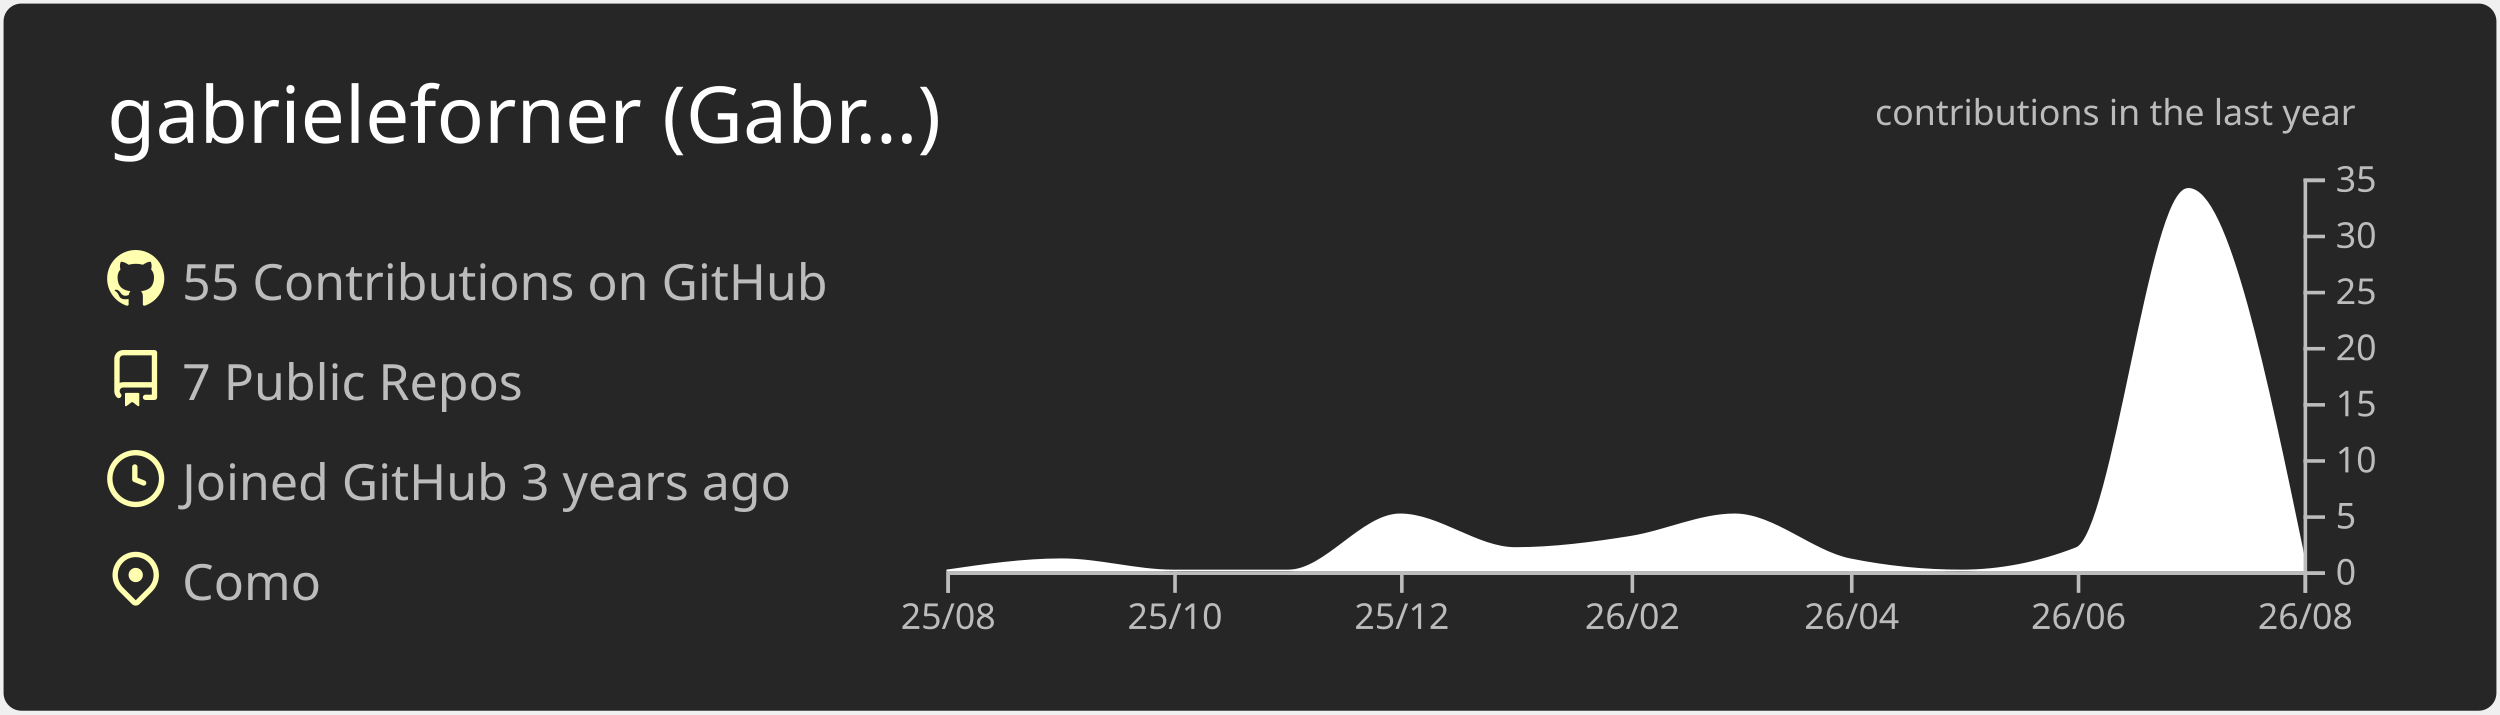
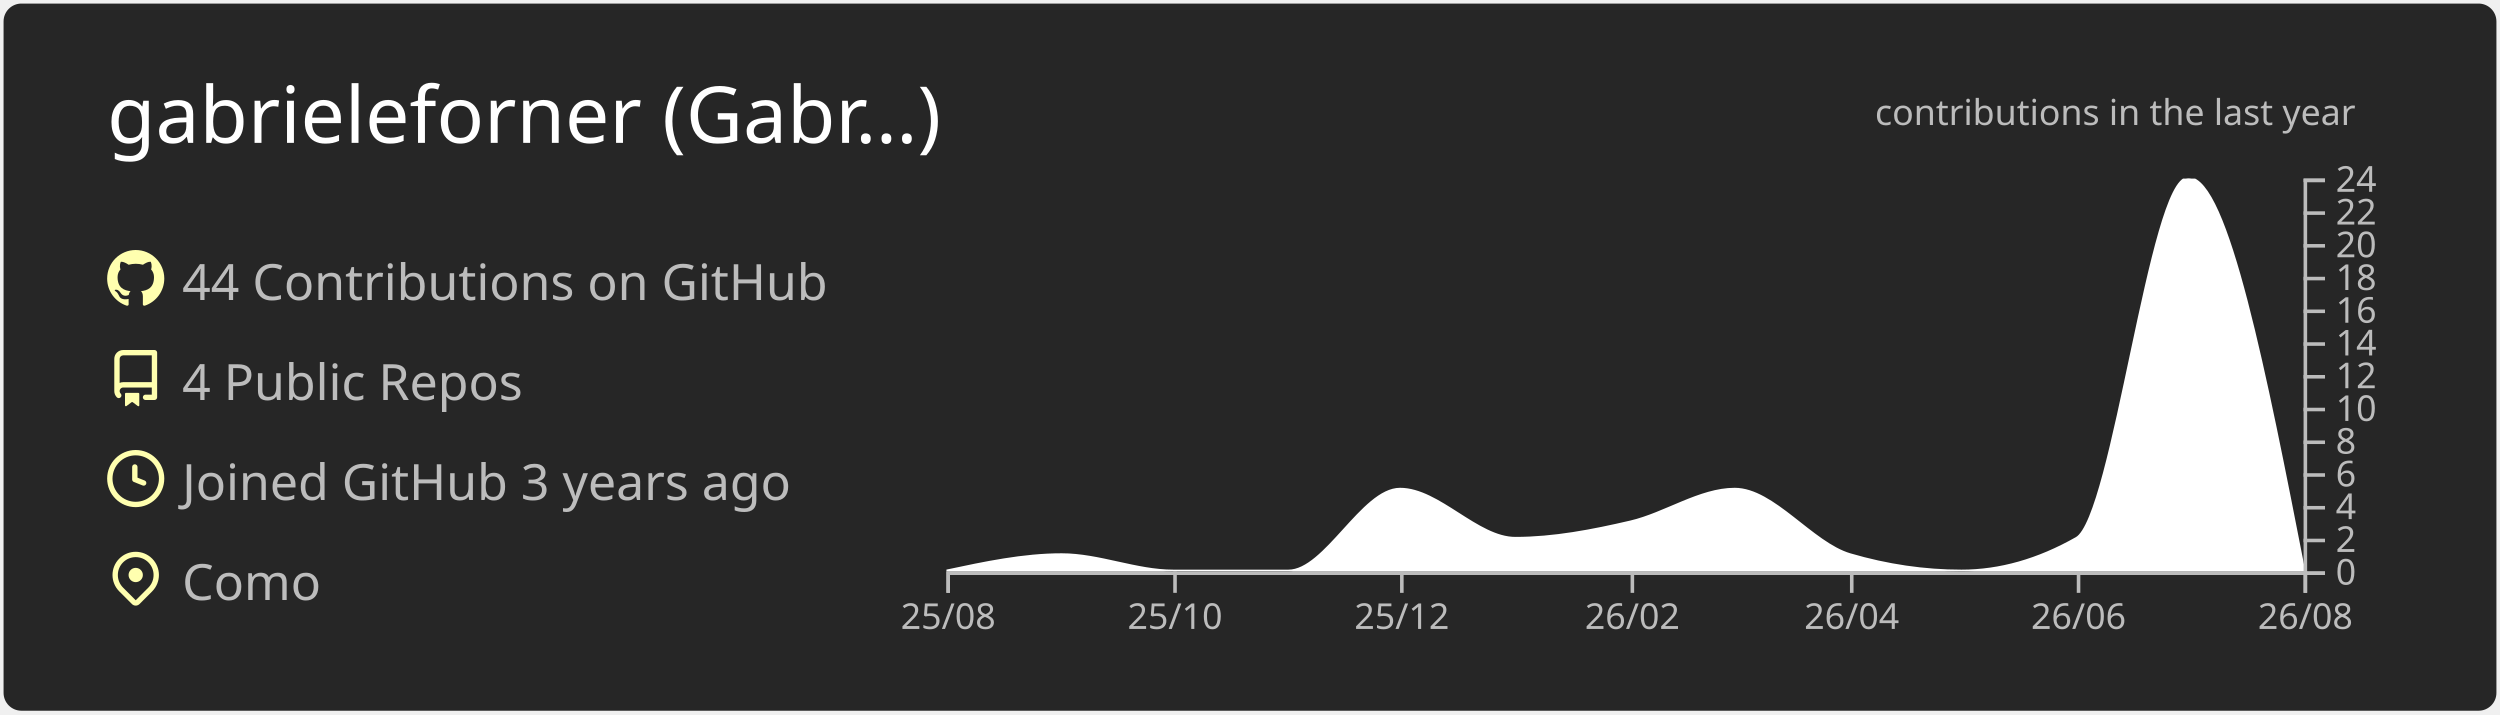
<svg xmlns="http://www.w3.org/2000/svg" width="700" height="200" viewBox="0 0 700 200">
  <style>* {
          font-family: 'Segoe UI', Ubuntu, "Helvetica Neue", Sans-Serif
        }</style>
  <g class="gpsc-root">
    <rect x="1" y="1" rx="5" ry="5" height="99%" width="99.714%" stroke="#000000" stroke-width="1" fill="#262626" stroke-opacity="0" />
    <text x="30" y="40" class="gpsc-item" style="--gpsc-i: 0; font-size: 22px; fill: #ffffff;">gabrieleforner (Gabr…)</text>
    <g transform="translate(0,40)">
      <g transform="translate(30,30)">
        <g class="gpsc-item" style="--gpsc-i: 0;">
          <g transform="translate(0,0)" width="14" height="14" fill="#ffffaf">
            <path fill-rule="evenodd" d="M8 0C3.58 0 0 3.58 0 8c0 3.54 2.29 6.53 5.47 7.59.4.07.55-.17.55-.38 0-.19-.01-.82-.01-1.49-2.01.37-2.53-.49-2.69-.94-.09-.23-.48-.94-.82-1.13-.28-.15-.68-.52-.01-.53.63-.01 1.08.58 1.23.82.72 1.21 1.87.87 2.33.66.07-.52.28-.87.51-1.07-1.78-.2-3.64-.89-3.64-3.95 0-.87.31-1.59.82-2.15-.08-.2-.36-1.02.08-2.12 0 0 .67-.21 2.2.82.64-.18 1.32-.27 2-.27.68 0 1.36.09 2 .27 1.53-1.04 2.2-.82 2.2-.82.44 1.1.16 1.92.08 2.12.51.56.82 1.27.82 2.15 0 3.07-1.87 3.75-3.65 3.95.29.25.54.73.54 1.48 0 1.07-.01 1.93-.01 2.2 0 .21.15.46.55.38A8.013 8.013 0 0016 8c0-4.42-3.58-8-8-8z" />
          </g>
        </g>
        <g class="gpsc-item" style="--gpsc-i: 1;">
          <g transform="translate(0,28)" width="14" height="14" fill="#ffffaf">
            <path fill-rule="evenodd" d="M2 2.5A2.5 2.5 0 014.5 0h8.75a.75.75 0 01.75.75v12.5a.75.75 0 01-.75.75h-2.5a.75.75 0 110-1.5h1.75v-2h-8a1 1 0 00-.714 1.7.75.75 0 01-1.072 1.05A2.495 2.495 0 012 11.5v-9zm10.5-1V9h-8c-.356 0-.694.074-1 .208V2.5a1 1 0 011-1h8zM5 12.25v3.25a.25.25 0 00.4.2l1.45-1.087a.25.25 0 01.3 0L8.6 15.7a.25.25 0 00.4-.2v-3.25a.25.25 0 00-.25-.25h-3.5a.25.25 0 00-.25.25z" />
          </g>
        </g>
        <g class="gpsc-item" style="--gpsc-i: 2;">
          <g transform="translate(0,56)" width="14" height="14" fill="#ffffaf">
            <path fill-rule="evenodd" d="M1.5 8a6.5 6.5 0 1113 0 6.5 6.5 0 01-13 0zM8 0a8 8 0 100 16A8 8 0 008 0zm.5 4.75a.75.75 0 00-1.5 0v3.5a.75.75 0 00.471.696l2.5 1a.75.75 0 00.557-1.392L8.5 7.742V4.75z" />
          </g>
        </g>
        <g class="gpsc-item" style="--gpsc-i: 3;">
          <g transform="translate(0,84)" width="14" height="14" fill="#ffffaf">
            <path fill-rule="evenodd" d="M11.536 3.464a5 5 0 010 7.072L8 14.07l-3.536-3.535a5 5 0 117.072-7.072v.001zm1.06 8.132a6.5 6.5 0 10-9.192 0l3.535 3.536a1.5 1.5 0 002.122 0l3.535-3.536zM8 9a2 2 0 100-4 2 2 0 000 4z" />
          </g>
        </g>
-         <text x="21" y="14" class="gpsc-item" style="--gpsc-i: 0; fill: #bcbcbc; font-size: 14px;">55 Contributions on GitHub</text>
-         <text x="21" y="42" class="gpsc-item" style="--gpsc-i: 1; fill: #bcbcbc; font-size: 14px;">7 Public Repos</text>
+         <text x="21" y="14" class="gpsc-item" style="--gpsc-i: 0; fill: #bcbcbc; font-size: 14px;">44 Contributions on GitHub</text>
+         <text x="21" y="42" class="gpsc-item" style="--gpsc-i: 1; fill: #bcbcbc; font-size: 14px;">4 Public Repos</text>
        <text x="21" y="70" class="gpsc-item" style="--gpsc-i: 2; fill: #bcbcbc; font-size: 14px;">Joined GitHub 3 years ago</text>
        <text x="21" y="98" class="gpsc-item" style="--gpsc-i: 3; fill: #bcbcbc; font-size: 14px;">Como</text>
      </g>
      <g color="#ffffff" transform="translate(295,10)">
        <clipPath id="gpsc-reveal-clip">
          <rect class="gpsc-reveal" x="-30" y="0" width="410" height="110" style="--gpsc-w: 410px; --gpsc-i: 4;" />
        </clipPath>
        <g clip-path="url(#gpsc-reveal-clip)" class="gpsc-chart" style="--gpsc-i: 4;">
-           <path transform="translate(-30,0)" stroke="#ffffff" fill="#ffffff" opacity="1" d="M0,110C10.758,108.429,21.516,106.857,32.274,106.857C42.685,106.857,53.096,110,63.507,110C74.265,110,85.023,110,95.781,110C106.192,110,116.603,94.286,127.014,94.286C137.772,94.286,148.53,103.714,159.288,103.714C170.046,103.714,180.804,102.287,191.562,100.571C201.279,99.021,210.995,94.286,220.712,94.286C231.47,94.286,242.228,104.692,252.986,106.857C263.397,108.952,273.808,110,284.219,110C294.977,110,305.735,107.905,316.493,103.714C326.904,99.659,337.315,3.143,347.726,3.143C358.484,3.143,369.242,55,380,106.857L380,110C369.242,110,358.484,110,347.726,110C337.315,110,326.904,110,316.493,110C305.735,110,294.977,110,284.219,110C273.808,110,263.397,110,252.986,110C242.228,110,231.47,110,220.712,110C210.995,110,201.279,110,191.562,110C180.804,110,170.046,110,159.288,110C148.53,110,137.772,110,127.014,110C116.603,110,106.192,110,95.781,110C85.023,110,74.265,110,63.507,110C53.096,110,42.685,110,32.274,110C21.516,110,10.758,110,0,110Z" />
+           <path transform="translate(-30,0)" stroke="#ffffff" fill="#ffffff" opacity="1" d="M0,110C10.758,107.708,21.516,105.417,32.274,105.417C42.685,105.417,53.096,110,63.507,110C74.265,110,85.023,110,95.781,110C106.192,110,116.603,87.083,127.014,87.083C137.772,87.083,148.53,100.833,159.288,100.833C170.046,100.833,180.804,98.753,191.562,96.25C201.279,93.99,210.995,87.083,220.712,87.083C231.47,87.083,242.228,102.259,252.986,105.417C263.397,108.472,273.808,110,284.219,110C294.977,110,305.735,106.944,316.493,100.833C326.904,94.919,337.315,0,347.726,0C358.484,0,369.242,55,380,110L380,110C369.242,110,358.484,110,347.726,110C337.315,110,326.904,110,316.493,110C305.735,110,294.977,110,284.219,110C273.808,110,263.397,110,252.986,110C242.228,110,231.47,110,220.712,110C210.995,110,201.279,110,191.562,110C180.804,110,170.046,110,159.288,110C148.53,110,137.772,110,127.014,110C116.603,110,106.192,110,95.781,110C85.023,110,74.265,110,63.507,110C53.096,110,42.685,110,32.274,110C21.516,110,10.758,110,0,110Z" />
        </g>
        <g color="#bcbcbc" transform="translate(-30,110)" fill="none" font-size="10" font-family="sans-serif" text-anchor="middle">
          <path class="domain" stroke="currentColor" d="M0.5,6V0.5H380.5V6" />
          <g class="tick" opacity="1" transform="translate(0.5,0)">
            <line stroke="currentColor" y2="6" />
            <text fill="currentColor" y="9" dy="0.71em">25/08</text>
          </g>
          <g class="tick" opacity="1" transform="translate(64.00685,0)">
            <line stroke="currentColor" y2="6" />
            <text fill="currentColor" y="9" dy="0.71em">25/10</text>
          </g>
          <g class="tick" opacity="1" transform="translate(127.5137,0)">
            <line stroke="currentColor" y2="6" />
            <text fill="currentColor" y="9" dy="0.71em">25/12</text>
          </g>
          <g class="tick" opacity="1" transform="translate(192.0616,0)">
            <line stroke="currentColor" y2="6" />
            <text fill="currentColor" y="9" dy="0.71em">26/02</text>
          </g>
          <g class="tick" opacity="1" transform="translate(253.4863,0)">
            <line stroke="currentColor" y2="6" />
            <text fill="currentColor" y="9" dy="0.71em">26/04</text>
          </g>
          <g class="tick" opacity="1" transform="translate(316.9932,0)">
            <line stroke="currentColor" y2="6" />
            <text fill="currentColor" y="9" dy="0.71em">26/06</text>
          </g>
          <g class="tick" opacity="1" transform="translate(380.5,0)">
            <line stroke="currentColor" y2="6" />
            <text fill="currentColor" y="9" dy="0.71em">26/08</text>
          </g>
        </g>
        <g color="#bcbcbc" transform="translate(350,0)" fill="none" font-size="10" font-family="sans-serif" text-anchor="start">
          <path class="domain" stroke="currentColor" d="M6,110.5H0.5V0.5H6" />
          <g class="tick" opacity="1" transform="translate(0,110.5)">
            <line stroke="currentColor" x2="6" />
            <text fill="currentColor" x="9" dy="0.32em">0</text>
          </g>
-           <g class="tick" opacity="1" transform="translate(0,94.78571)">
+           <g class="tick" opacity="1" transform="translate(0,101.3333)">
            <line stroke="currentColor" x2="6" />
-             <text fill="currentColor" x="9" dy="0.32em">5</text>
+             <text fill="currentColor" x="9" dy="0.32em">2</text>
          </g>
-           <g class="tick" opacity="1" transform="translate(0,79.07143)">
+           <g class="tick" opacity="1" transform="translate(0,92.16667)">
+             <line stroke="currentColor" x2="6" />
+             <text fill="currentColor" x="9" dy="0.32em">4</text>
+           </g>
+           <g class="tick" opacity="1" transform="translate(0,83)">
+             <line stroke="currentColor" x2="6" />
+             <text fill="currentColor" x="9" dy="0.32em">6</text>
+           </g>
+           <g class="tick" opacity="1" transform="translate(0,73.83333)">
+             <line stroke="currentColor" x2="6" />
+             <text fill="currentColor" x="9" dy="0.32em">8</text>
+           </g>
+           <g class="tick" opacity="1" transform="translate(0,64.66667)">
            <line stroke="currentColor" x2="6" />
            <text fill="currentColor" x="9" dy="0.32em">10</text>
          </g>
-           <g class="tick" opacity="1" transform="translate(0,63.35714)">
+           <g class="tick" opacity="1" transform="translate(0,55.5)">
            <line stroke="currentColor" x2="6" />
-             <text fill="currentColor" x="9" dy="0.32em">15</text>
+             <text fill="currentColor" x="9" dy="0.32em">12</text>
          </g>
-           <g class="tick" opacity="1" transform="translate(0,47.64286)">
+           <g class="tick" opacity="1" transform="translate(0,46.33333)">
+             <line stroke="currentColor" x2="6" />
+             <text fill="currentColor" x="9" dy="0.32em">14</text>
+           </g>
+           <g class="tick" opacity="1" transform="translate(0,37.16667)">
+             <line stroke="currentColor" x2="6" />
+             <text fill="currentColor" x="9" dy="0.32em">16</text>
+           </g>
+           <g class="tick" opacity="1" transform="translate(0,28)">
+             <line stroke="currentColor" x2="6" />
+             <text fill="currentColor" x="9" dy="0.32em">18</text>
+           </g>
+           <g class="tick" opacity="1" transform="translate(0,18.83333)">
            <line stroke="currentColor" x2="6" />
            <text fill="currentColor" x="9" dy="0.32em">20</text>
          </g>
-           <g class="tick" opacity="1" transform="translate(0,31.92857)">
+           <g class="tick" opacity="1" transform="translate(0,9.666667)">
            <line stroke="currentColor" x2="6" />
-             <text fill="currentColor" x="9" dy="0.32em">25</text>
-           </g>
-           <g class="tick" opacity="1" transform="translate(0,16.21429)">
-             <line stroke="currentColor" x2="6" />
-             <text fill="currentColor" x="9" dy="0.32em">30</text>
+             <text fill="currentColor" x="9" dy="0.32em">22</text>
          </g>
          <g class="tick" opacity="1" transform="translate(0,0.5)">
            <line stroke="currentColor" x2="6" />
-             <text fill="currentColor" x="9" dy="0.32em">35</text>
+             <text fill="currentColor" x="9" dy="0.32em">24</text>
          </g>
        </g>
        <g>
          <text y="-15" x="230" style="fill: #bcbcbc; font-size: 10px;">contributions in the last year</text>
        </g>
      </g>
    </g>
  </g>
</svg>
